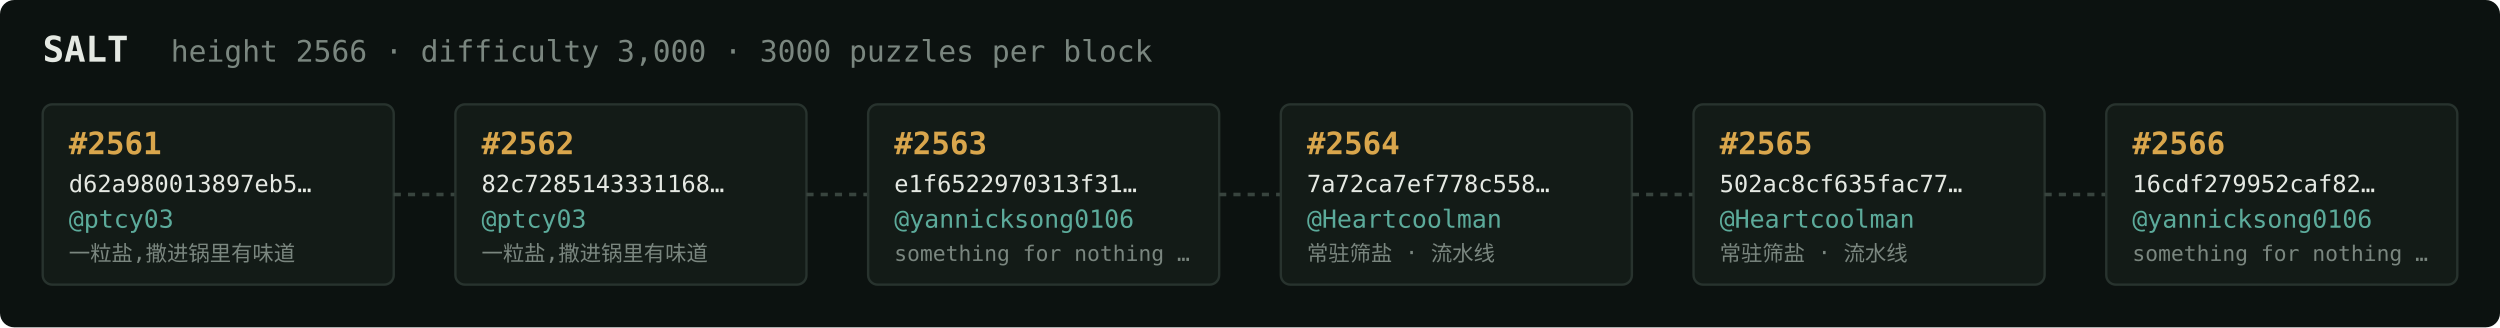
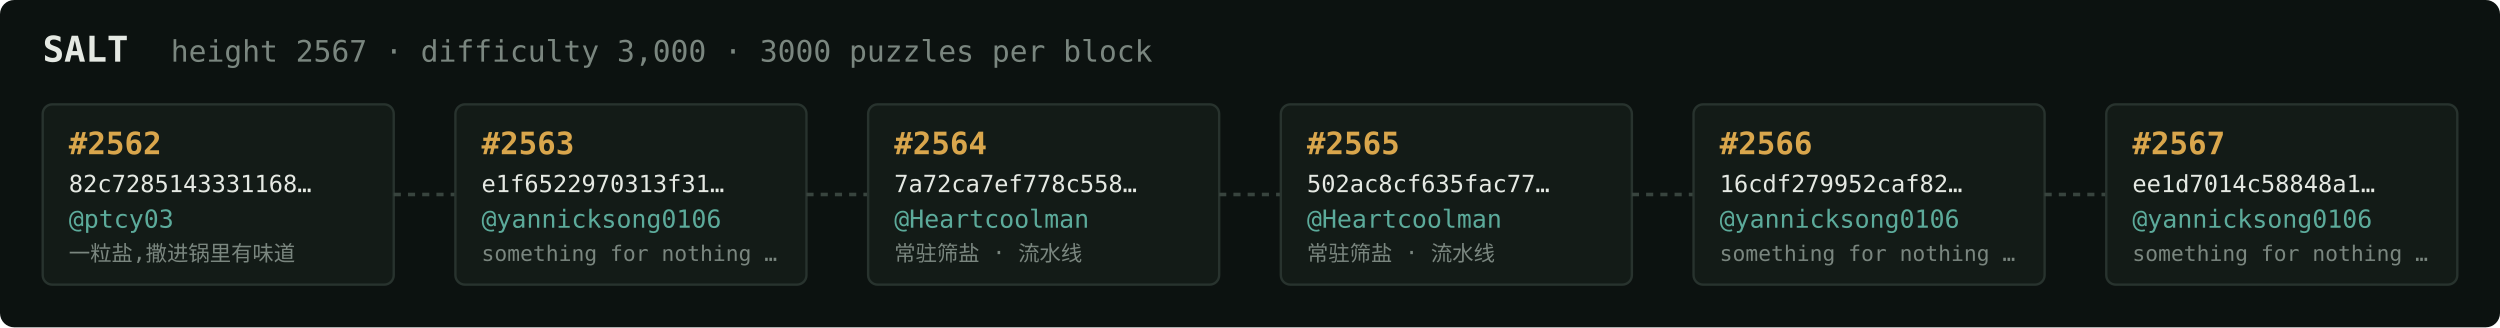
<svg xmlns="http://www.w3.org/2000/svg" width="1054" height="138" viewBox="0 0 1054 138" font-family="ui-monospace,SFMono-Regular,Menlo,monospace">
  <rect fill="#0c1210" width="1054" height="138" rx="6" />
  <text x="18" y="26" fill="#e5e9e3" font-size="15" font-weight="700">SALT</text>
-   <text x="72" y="26" fill="#7a867f" font-size="12.5">height 2566 · difficulty 3,000 · 3000 puzzles per block</text>
+   <text x="72" y="26" fill="#7a867f" font-size="12.5">height 2567 · difficulty 3,000 · 3000 puzzles per block</text>
  <rect x="18" y="44" width="148" height="76" rx="4" fill="#131b17" stroke="#28332e" stroke-width="1" />
-   <text x="29" y="65" fill="#d9a64c" font-size="13" font-weight="700">#2561</text>
-   <text x="29" y="81" fill="#e5e9e3" font-size="10">d62a980013897eb5…</text>
+   <text x="29" y="65" fill="#d9a64c" font-size="13" font-weight="700">#2562</text>
+   <text x="29" y="81" fill="#e5e9e3" font-size="10">82c7285143331168…</text>
  <text x="29" y="96" fill="#5cab9b" font-size="10.5">@ptcy03</text>
  <text x="29" y="110" fill="#7a867f" font-size="9">一粒盐,撒进锅里有味道</text>
  <line x1="166" y1="82.0" x2="192" y2="82.0" stroke="#38443e" stroke-width="1.5" stroke-dasharray="3 3" />
  <rect x="192" y="44" width="148" height="76" rx="4" fill="#131b17" stroke="#28332e" stroke-width="1" />
-   <text x="203" y="65" fill="#d9a64c" font-size="13" font-weight="700">#2562</text>
-   <text x="203" y="81" fill="#e5e9e3" font-size="10">82c7285143331168…</text>
-   <text x="203" y="96" fill="#5cab9b" font-size="10.5">@ptcy03</text>
-   <text x="203" y="110" fill="#7a867f" font-size="9">一粒盐,撒进锅里有味道</text>
+   <text x="203" y="65" fill="#d9a64c" font-size="13" font-weight="700">#2563</text>
+   <text x="203" y="81" fill="#e5e9e3" font-size="10">e1f6522970313f31…</text>
+   <text x="203" y="96" fill="#5cab9b" font-size="10.5">@yannicksong0106</text>
+   <text x="203" y="110" fill="#7a867f" font-size="9">something for nothing …</text>
  <line x1="340" y1="82.0" x2="366" y2="82.0" stroke="#38443e" stroke-width="1.5" stroke-dasharray="3 3" />
  <rect x="366" y="44" width="148" height="76" rx="4" fill="#131b17" stroke="#28332e" stroke-width="1" />
-   <text x="377" y="65" fill="#d9a64c" font-size="13" font-weight="700">#2563</text>
-   <text x="377" y="81" fill="#e5e9e3" font-size="10">e1f6522970313f31…</text>
-   <text x="377" y="96" fill="#5cab9b" font-size="10.5">@yannicksong0106</text>
-   <text x="377" y="110" fill="#7a867f" font-size="9">something for nothing …</text>
+   <text x="377" y="65" fill="#d9a64c" font-size="13" font-weight="700">#2564</text>
+   <text x="377" y="81" fill="#e5e9e3" font-size="10">7a72ca7ef778c558…</text>
+   <text x="377" y="96" fill="#5cab9b" font-size="10.5">@Heartcoolman</text>
+   <text x="377" y="110" fill="#7a867f" font-size="9">常驻筛盐 · 流水线</text>
  <line x1="514" y1="82.0" x2="540" y2="82.0" stroke="#38443e" stroke-width="1.5" stroke-dasharray="3 3" />
  <rect x="540" y="44" width="148" height="76" rx="4" fill="#131b17" stroke="#28332e" stroke-width="1" />
-   <text x="551" y="65" fill="#d9a64c" font-size="13" font-weight="700">#2564</text>
-   <text x="551" y="81" fill="#e5e9e3" font-size="10">7a72ca7ef778c558…</text>
+   <text x="551" y="65" fill="#d9a64c" font-size="13" font-weight="700">#2565</text>
+   <text x="551" y="81" fill="#e5e9e3" font-size="10">502ac8cf635fac77…</text>
  <text x="551" y="96" fill="#5cab9b" font-size="10.5">@Heartcoolman</text>
  <text x="551" y="110" fill="#7a867f" font-size="9">常驻筛盐 · 流水线</text>
  <line x1="688" y1="82.0" x2="714" y2="82.0" stroke="#38443e" stroke-width="1.5" stroke-dasharray="3 3" />
  <rect x="714" y="44" width="148" height="76" rx="4" fill="#131b17" stroke="#28332e" stroke-width="1" />
-   <text x="725" y="65" fill="#d9a64c" font-size="13" font-weight="700">#2565</text>
-   <text x="725" y="81" fill="#e5e9e3" font-size="10">502ac8cf635fac77…</text>
-   <text x="725" y="96" fill="#5cab9b" font-size="10.5">@Heartcoolman</text>
-   <text x="725" y="110" fill="#7a867f" font-size="9">常驻筛盐 · 流水线</text>
+   <text x="725" y="65" fill="#d9a64c" font-size="13" font-weight="700">#2566</text>
+   <text x="725" y="81" fill="#e5e9e3" font-size="10">16cdf279952caf82…</text>
+   <text x="725" y="96" fill="#5cab9b" font-size="10.5">@yannicksong0106</text>
+   <text x="725" y="110" fill="#7a867f" font-size="9">something for nothing …</text>
  <line x1="862" y1="82.0" x2="888" y2="82.0" stroke="#38443e" stroke-width="1.5" stroke-dasharray="3 3" />
  <rect x="888" y="44" width="148" height="76" rx="4" fill="#131b17" stroke="#28332e" stroke-width="1" />
-   <text x="899" y="65" fill="#d9a64c" font-size="13" font-weight="700">#2566</text>
-   <text x="899" y="81" fill="#e5e9e3" font-size="10">16cdf279952caf82…</text>
+   <text x="899" y="65" fill="#d9a64c" font-size="13" font-weight="700">#2567</text>
+   <text x="899" y="81" fill="#e5e9e3" font-size="10">ee1d7014c58848a1…</text>
  <text x="899" y="96" fill="#5cab9b" font-size="10.5">@yannicksong0106</text>
  <text x="899" y="110" fill="#7a867f" font-size="9">something for nothing …</text>
</svg>
